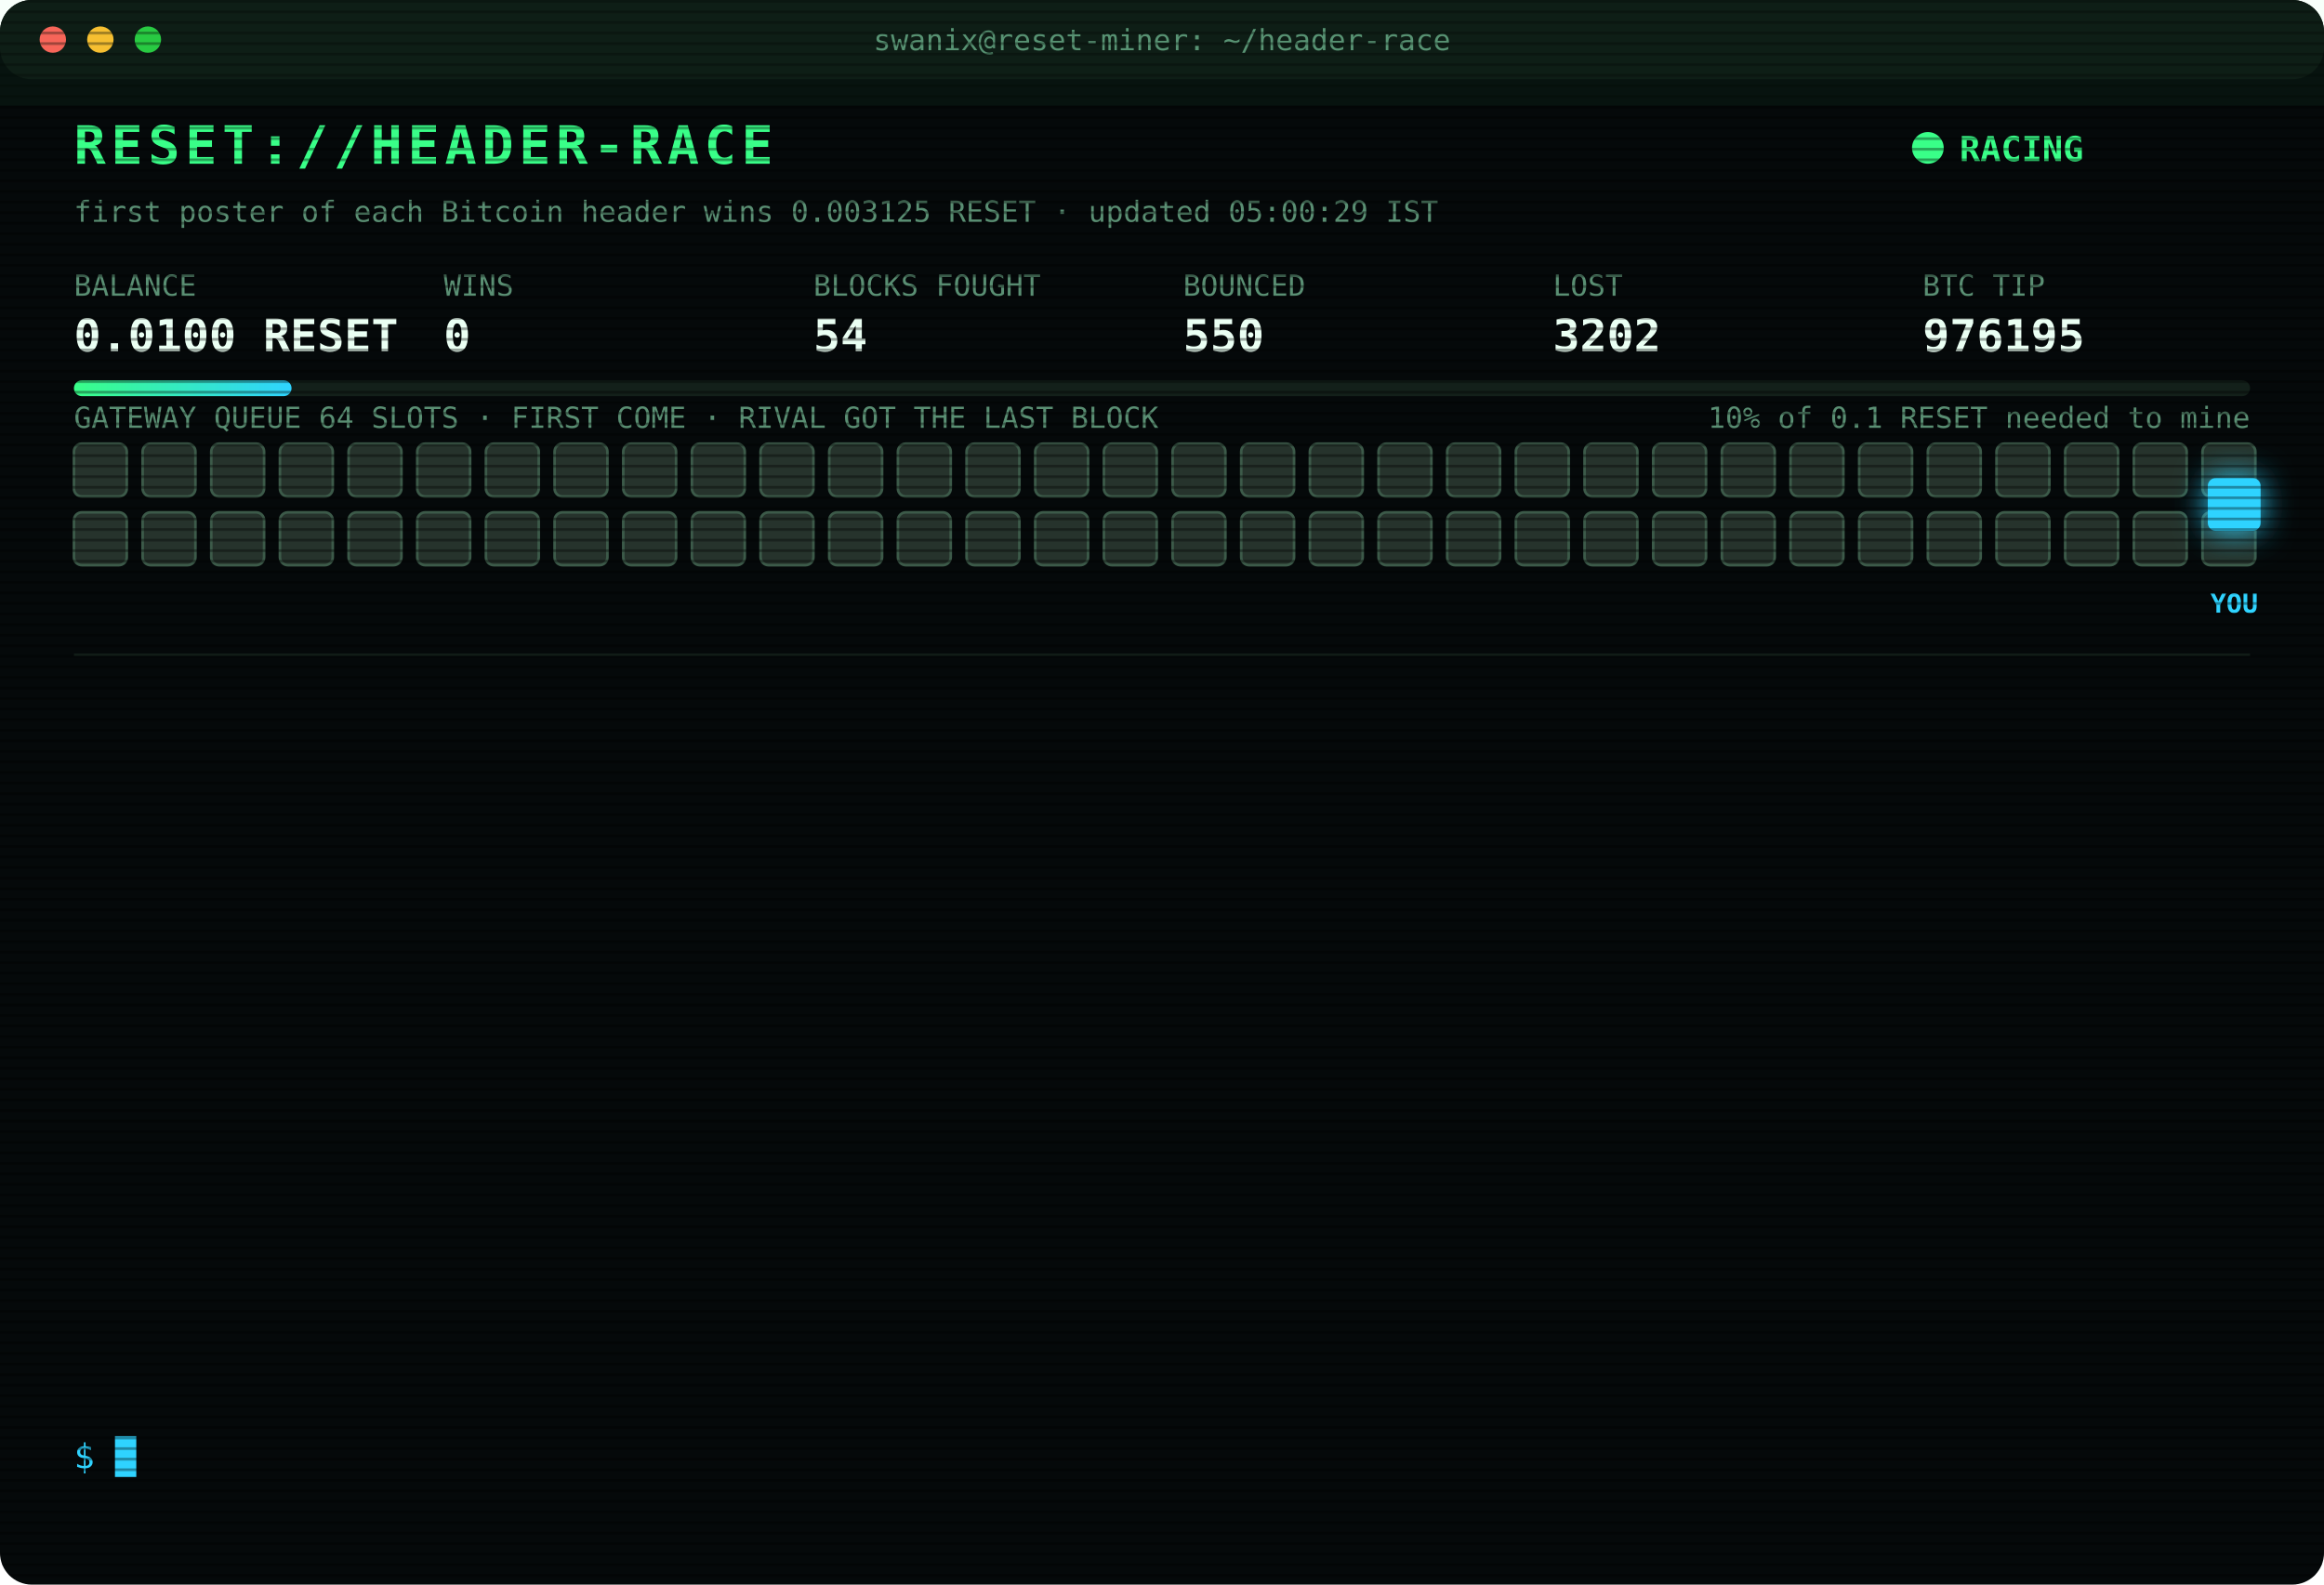
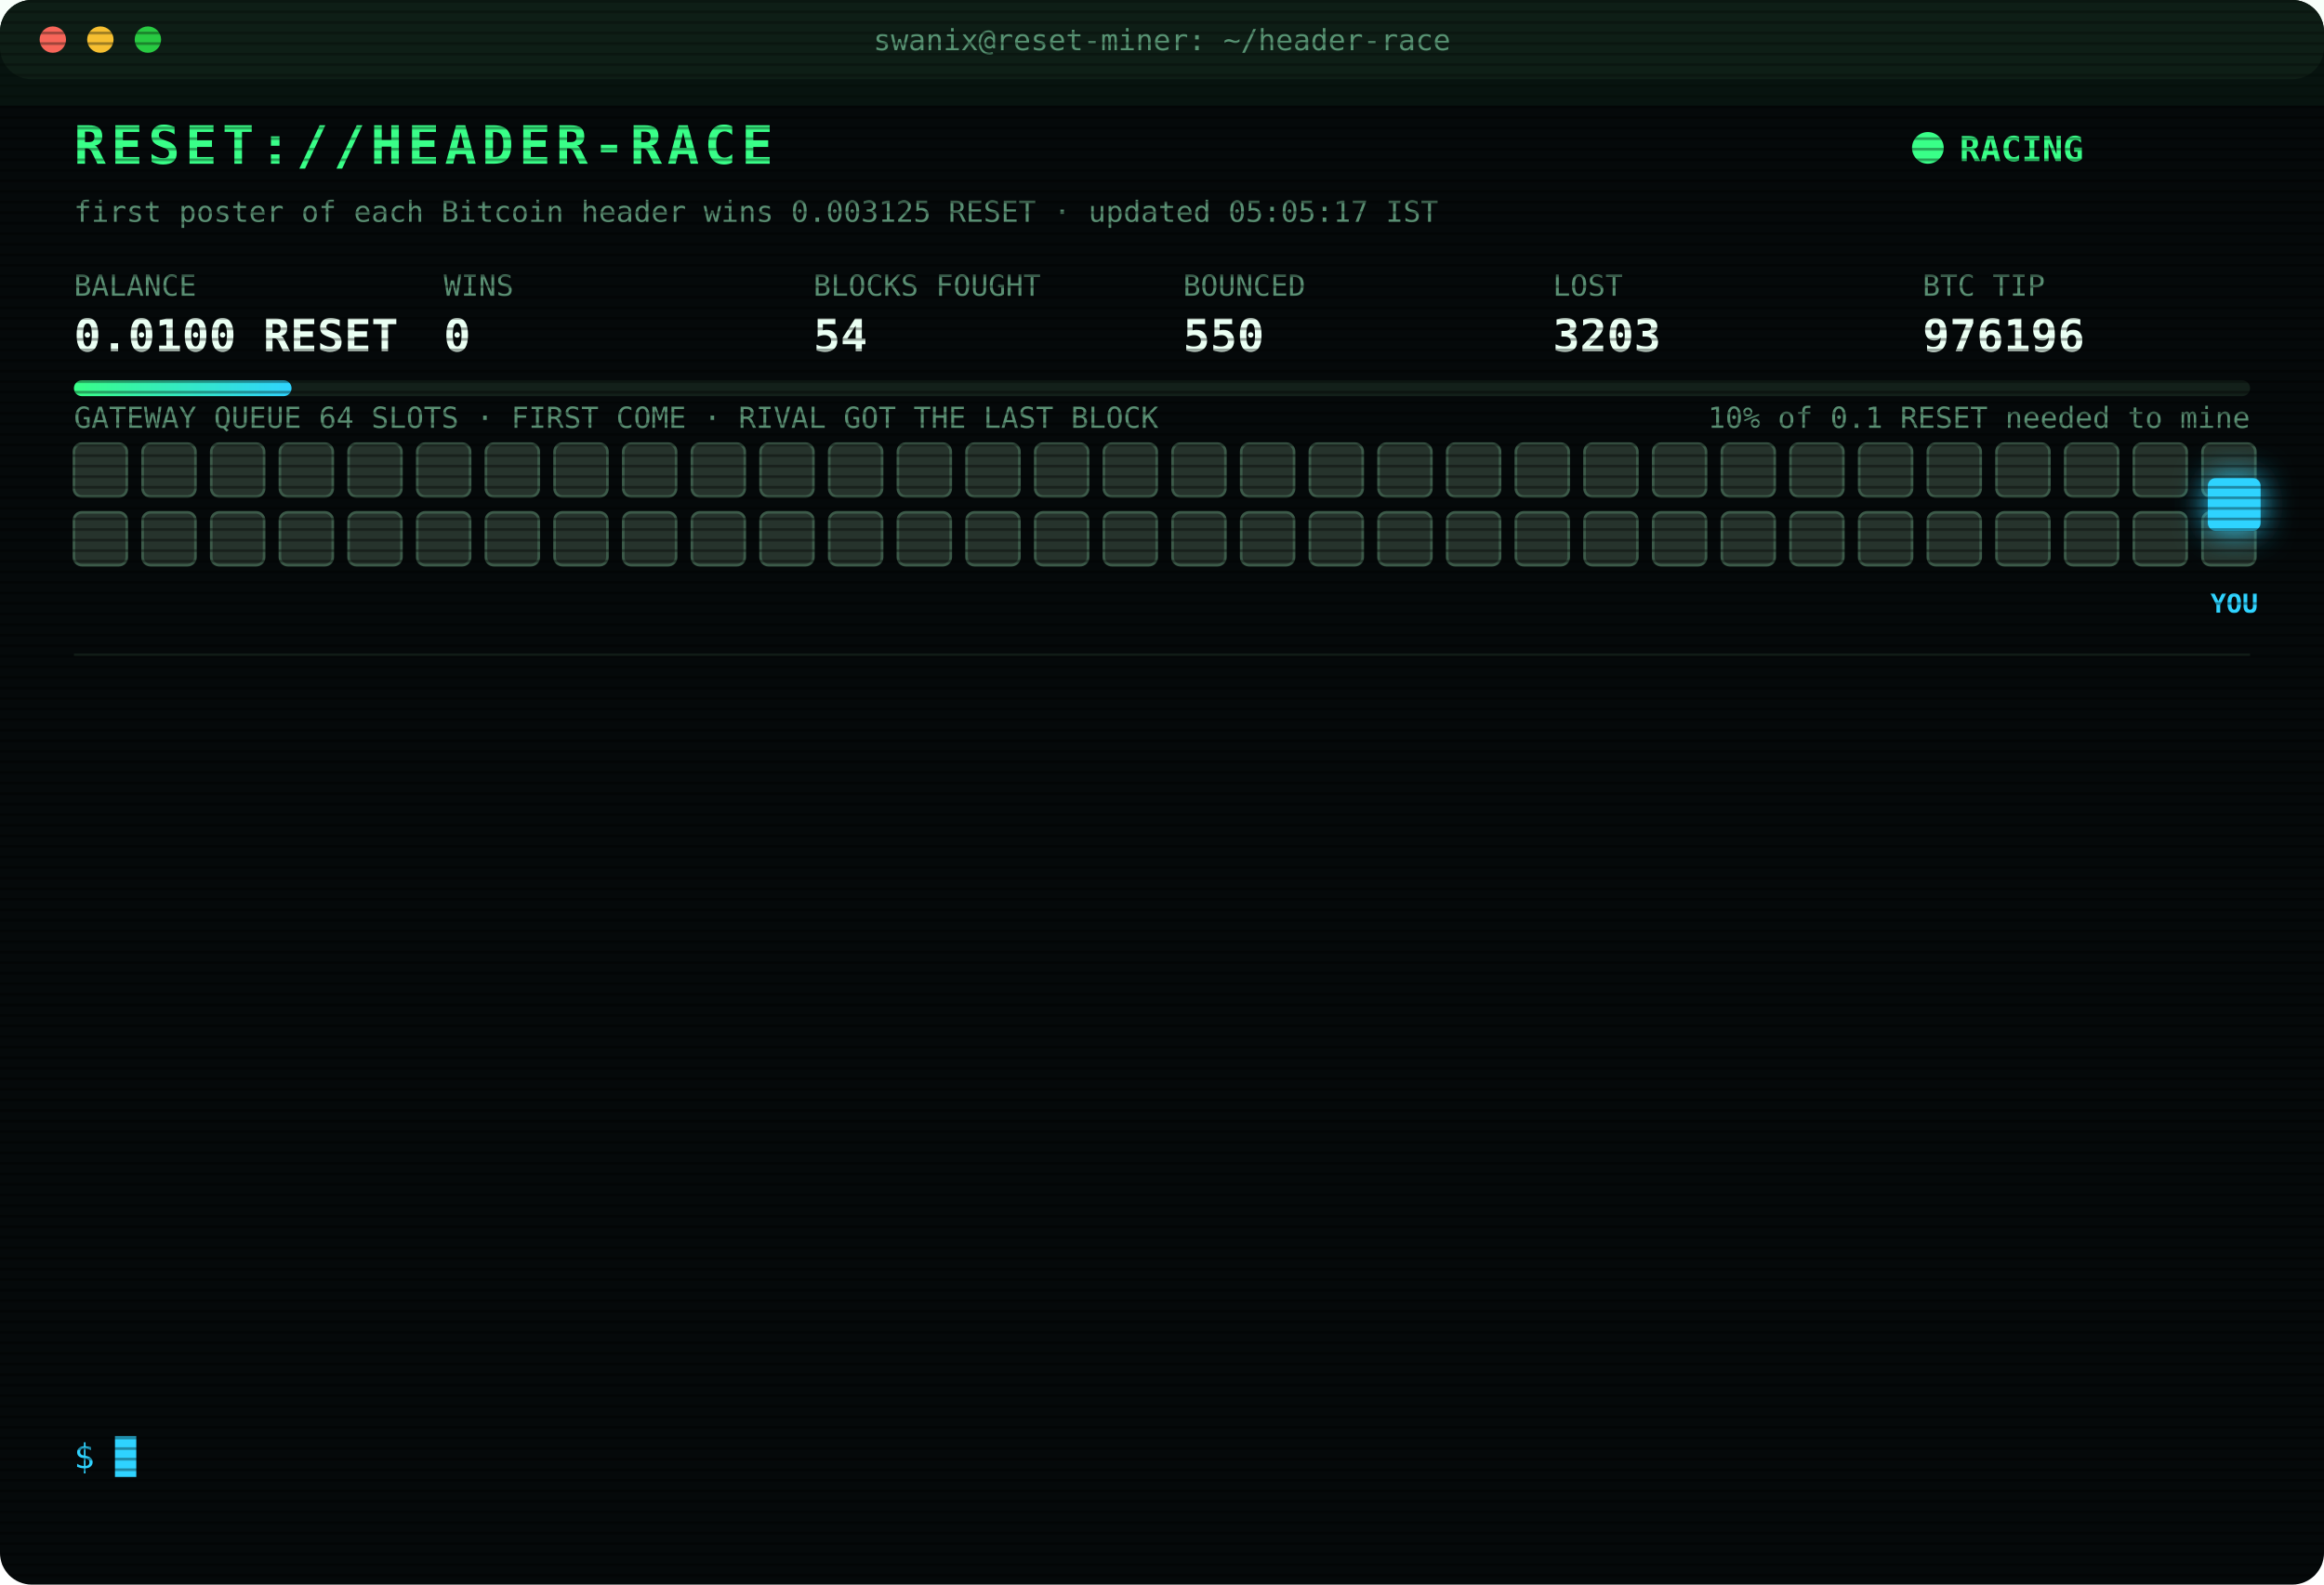
<svg xmlns="http://www.w3.org/2000/svg" width="880" height="600" viewBox="0 0 880 600" font-family="ui-monospace,SFMono-Regular,Menlo,Consolas,monospace">
  <style>
text{font-size:13px;fill:#7CFFB2}
.title{font-size:20px;font-weight:700;fill:#39FF88;letter-spacing:2px;animation:glitch 3s infinite steps(1)}
.sub{fill:#2fd3ff}.k{fill:#5a8f73;font-size:11px}.v{font-size:17px;font-weight:700;fill:#eafff3}
.ts{fill:#3f6b56}.boot{fill:#2fd3ff}.dim{fill:#5a8f73}.bad{fill:#ff4d6d}.warn{fill:#ffd23f}.mag{fill:#ff5cf0}.win{fill:#39FF88;font-weight:700}
.tag{font-size:10px;fill:#2fd3ff;font-weight:700}
.rival{fill:#26332c;stroke:#3c5a49;animation:jam 1.2s infinite alternate}
.idle{fill:#141c18;stroke:#22302a;animation:breathe 4s infinite}
.me{fill:#2fd3ff;filter:drop-shadow(0 0 6px #2fd3ff)}
.hover{animation:nudge 1.1s infinite ease-in-out}.bounce{animation:kick 1.4s infinite}
.ln{opacity:0;animation:in .4s forwards}
.cur{animation:blink 1s infinite steps(1)}
.scan{animation:scan 6s infinite linear}
.led{animation:blink 1.4s infinite}
@keyframes in{from{opacity:0;transform:translateX(-6px)}to{opacity:1;transform:none}}
@keyframes blink{50%{opacity:0}}
@keyframes jam{to{fill:#33463b}}
@keyframes breathe{50%{opacity:.4}}
@keyframes nudge{50%{transform:translateX(-10px)}}
@keyframes kick{0%,100%{transform:none}30%{transform:translateX(-14px)}55%{transform:translateX(10px) translateY(-6px)}}
@keyframes glitch{0%,92%{transform:none}93%{transform:translateX(2px);fill:#ff4d6d}95%{transform:translateX(-2px);fill:#2fd3ff}97%{transform:none}}
@keyframes scan{from{transform:translateY(-40px)}to{transform:translateY(600px)}}
</style>
  <defs>
    <pattern id="sl" width="4" height="4" patternUnits="userSpaceOnUse">
      <rect width="4" height="1" fill="#000" opacity=".35" />
    </pattern>
    <linearGradient id="bar">
      <stop offset="0" stop-color="#39FF88" />
      <stop offset="1" stop-color="#2fd3ff" />
    </linearGradient>
  </defs>
  <rect width="880" height="600" rx="12" fill="#05090a" />
  <rect width="880" height="30" rx="12" fill="#0d1512" />
  <circle cx="20" cy="15" r="5" fill="#ff5f57" />
  <circle cx="38" cy="15" r="5" fill="#febc2e" />
  <circle cx="56" cy="15" r="5" fill="#28c840" />
  <text x="440" y="19" text-anchor="middle" class="k">swanix@reset-miner: ~/header-race</text>
  <text x="28" y="62" class="title">RESET://HEADER-RACE</text>
  <circle class="led" cx="730" cy="56" r="6" fill="#39FF88" />
  <text x="742" y="61" class="win">RACING</text>
-   <text x="28" y="84" class="k">first poster of each Bitcoin header wins 0.003125 RESET · updated 05:00:29 IST</text>
+   <text x="28" y="84" class="k">first poster of each Bitcoin header wins 0.003125 RESET · updated 05:05:17 IST</text>
  <text x="28" y="112" class="k">BALANCE</text>
  <text x="28" y="133" class="v">0.0100 RESET</text>
  <text x="168" y="112" class="k">WINS</text>
  <text x="168" y="133" class="v">0</text>
  <text x="308" y="112" class="k">BLOCKS FOUGHT</text>
  <text x="308" y="133" class="v">54</text>
  <text x="448" y="112" class="k">BOUNCED</text>
  <text x="448" y="133" class="v">550</text>
  <text x="588" y="112" class="k">LOST</text>
-   <text x="588" y="133" class="v">3202</text>
+   <text x="588" y="133" class="v">3203</text>
  <text x="728" y="112" class="k">BTC TIP</text>
-   <text x="728" y="133" class="v">976195</text>
+   <text x="728" y="133" class="v">976196</text>
  <rect x="28" y="144" width="824" height="6" rx="3" fill="#13201a" />
  <rect x="28" y="144" width="82.4" height="6" rx="3" fill="url(#bar)" />
  <text x="852" y="162" text-anchor="end" class="k">10% of 0.1 RESET needed to mine</text>
  <text x="28" y="162" class="k">GATEWAY QUEUE 64 SLOTS · FIRST COME · RIVAL GOT THE LAST BLOCK</text>
  <rect class="rival" x="28" y="168" width="20" height="20" rx="3" style="animation-delay:0.00s" />
  <rect class="rival" x="54" y="168" width="20" height="20" rx="3" style="animation-delay:0.05s" />
  <rect class="rival" x="80" y="168" width="20" height="20" rx="3" style="animation-delay:0.10s" />
  <rect class="rival" x="106" y="168" width="20" height="20" rx="3" style="animation-delay:0.15s" />
  <rect class="rival" x="132" y="168" width="20" height="20" rx="3" style="animation-delay:0.20s" />
  <rect class="rival" x="158" y="168" width="20" height="20" rx="3" style="animation-delay:0.25s" />
  <rect class="rival" x="184" y="168" width="20" height="20" rx="3" style="animation-delay:0.30s" />
  <rect class="rival" x="210" y="168" width="20" height="20" rx="3" style="animation-delay:0.35s" />
  <rect class="rival" x="236" y="168" width="20" height="20" rx="3" style="animation-delay:0.40s" />
  <rect class="rival" x="262" y="168" width="20" height="20" rx="3" style="animation-delay:0.45s" />
  <rect class="rival" x="288" y="168" width="20" height="20" rx="3" style="animation-delay:0.50s" />
  <rect class="rival" x="314" y="168" width="20" height="20" rx="3" style="animation-delay:0.55s" />
  <rect class="rival" x="340" y="168" width="20" height="20" rx="3" style="animation-delay:0.60s" />
  <rect class="rival" x="366" y="168" width="20" height="20" rx="3" style="animation-delay:0.65s" />
  <rect class="rival" x="392" y="168" width="20" height="20" rx="3" style="animation-delay:0.70s" />
  <rect class="rival" x="418" y="168" width="20" height="20" rx="3" style="animation-delay:0.75s" />
  <rect class="rival" x="444" y="168" width="20" height="20" rx="3" style="animation-delay:0.80s" />
  <rect class="rival" x="470" y="168" width="20" height="20" rx="3" style="animation-delay:0.85s" />
  <rect class="rival" x="496" y="168" width="20" height="20" rx="3" style="animation-delay:0.90s" />
  <rect class="rival" x="522" y="168" width="20" height="20" rx="3" style="animation-delay:0.95s" />
  <rect class="rival" x="548" y="168" width="20" height="20" rx="3" style="animation-delay:1.00s" />
  <rect class="rival" x="574" y="168" width="20" height="20" rx="3" style="animation-delay:1.05s" />
  <rect class="rival" x="600" y="168" width="20" height="20" rx="3" style="animation-delay:1.10s" />
  <rect class="rival" x="626" y="168" width="20" height="20" rx="3" style="animation-delay:1.15s" />
  <rect class="rival" x="652" y="168" width="20" height="20" rx="3" style="animation-delay:1.20s" />
  <rect class="rival" x="678" y="168" width="20" height="20" rx="3" style="animation-delay:1.25s" />
  <rect class="rival" x="704" y="168" width="20" height="20" rx="3" style="animation-delay:1.30s" />
  <rect class="rival" x="730" y="168" width="20" height="20" rx="3" style="animation-delay:1.35s" />
  <rect class="rival" x="756" y="168" width="20" height="20" rx="3" style="animation-delay:1.40s" />
  <rect class="rival" x="782" y="168" width="20" height="20" rx="3" style="animation-delay:1.45s" />
  <rect class="rival" x="808" y="168" width="20" height="20" rx="3" style="animation-delay:1.50s" />
  <rect class="rival" x="834" y="168" width="20" height="20" rx="3" style="animation-delay:1.55s" />
  <rect class="rival" x="28" y="194" width="20" height="20" rx="3" style="animation-delay:1.60s" />
  <rect class="rival" x="54" y="194" width="20" height="20" rx="3" style="animation-delay:1.65s" />
  <rect class="rival" x="80" y="194" width="20" height="20" rx="3" style="animation-delay:1.70s" />
  <rect class="rival" x="106" y="194" width="20" height="20" rx="3" style="animation-delay:1.75s" />
  <rect class="rival" x="132" y="194" width="20" height="20" rx="3" style="animation-delay:1.80s" />
  <rect class="rival" x="158" y="194" width="20" height="20" rx="3" style="animation-delay:1.85s" />
  <rect class="rival" x="184" y="194" width="20" height="20" rx="3" style="animation-delay:1.90s" />
  <rect class="rival" x="210" y="194" width="20" height="20" rx="3" style="animation-delay:1.95s" />
  <rect class="rival" x="236" y="194" width="20" height="20" rx="3" style="animation-delay:2.00s" />
  <rect class="rival" x="262" y="194" width="20" height="20" rx="3" style="animation-delay:2.05s" />
  <rect class="rival" x="288" y="194" width="20" height="20" rx="3" style="animation-delay:2.10s" />
  <rect class="rival" x="314" y="194" width="20" height="20" rx="3" style="animation-delay:2.15s" />
  <rect class="rival" x="340" y="194" width="20" height="20" rx="3" style="animation-delay:2.20s" />
  <rect class="rival" x="366" y="194" width="20" height="20" rx="3" style="animation-delay:2.25s" />
  <rect class="rival" x="392" y="194" width="20" height="20" rx="3" style="animation-delay:2.30s" />
  <rect class="rival" x="418" y="194" width="20" height="20" rx="3" style="animation-delay:2.35s" />
  <rect class="rival" x="444" y="194" width="20" height="20" rx="3" style="animation-delay:2.40s" />
  <rect class="rival" x="470" y="194" width="20" height="20" rx="3" style="animation-delay:2.45s" />
  <rect class="rival" x="496" y="194" width="20" height="20" rx="3" style="animation-delay:2.50s" />
  <rect class="rival" x="522" y="194" width="20" height="20" rx="3" style="animation-delay:2.55s" />
  <rect class="rival" x="548" y="194" width="20" height="20" rx="3" style="animation-delay:2.60s" />
  <rect class="rival" x="574" y="194" width="20" height="20" rx="3" style="animation-delay:2.65s" />
  <rect class="rival" x="600" y="194" width="20" height="20" rx="3" style="animation-delay:2.70s" />
  <rect class="rival" x="626" y="194" width="20" height="20" rx="3" style="animation-delay:2.75s" />
  <rect class="rival" x="652" y="194" width="20" height="20" rx="3" style="animation-delay:2.80s" />
  <rect class="rival" x="678" y="194" width="20" height="20" rx="3" style="animation-delay:2.85s" />
  <rect class="rival" x="704" y="194" width="20" height="20" rx="3" style="animation-delay:2.90s" />
  <rect class="rival" x="730" y="194" width="20" height="20" rx="3" style="animation-delay:2.95s" />
  <rect class="rival" x="756" y="194" width="20" height="20" rx="3" style="animation-delay:3.00s" />
  <rect class="rival" x="782" y="194" width="20" height="20" rx="3" style="animation-delay:3.05s" />
  <rect class="rival" x="808" y="194" width="20" height="20" rx="3" style="animation-delay:3.10s" />
  <rect class="rival" x="834" y="194" width="20" height="20" rx="3" style="animation-delay:3.15s" />
  <g class="hover">
    <rect class="me" x="836" y="181" width="20" height="20" rx="3" />
    <text class="tag" x="846" y="232" text-anchor="middle">YOU</text>
  </g>
  <line x1="28" x2="852" y1="248" y2="248" stroke="#13201a" />
  <g class="ln" style="animation-delay:0.40s">
-     <text x="28" y="270" class="ts">02:18:32</text>
-     <text x="104" y="270" class="bad">[LOST] #976183 taken by a rival miner</text>
+     <text x="28" y="270" class="ts">02:25:41</text>
+     <text x="104" y="270" class="dim">[STINT END] calls 790 · wins 0</text>
  </g>
  <g class="ln" style="animation-delay:0.65s">
-     <text x="28" y="292" class="ts">02:25:41</text>
-     <text x="104" y="292" class="dim">[STINT END] calls 790 · wins 0</text>
+     <text x="28" y="292" class="ts">02:30:37</text>
+     <text x="104" y="292" class="boot">[BOOT] racer v3 online · 3 feeds · stint 340m</text>
  </g>
  <g class="ln" style="animation-delay:0.90s">
-     <text x="28" y="314" class="ts">02:30:37</text>
-     <text x="104" y="314" class="boot">[BOOT] racer v3 online · 3 feeds · stint 340m</text>
+     <text x="28" y="314" class="ts">02:34:45</text>
+     <text x="104" y="314" class="bad">[LOST] #976185 taken by a rival miner</text>
  </g>
  <g class="ln" style="animation-delay:1.15s">
-     <text x="28" y="336" class="ts">02:34:45</text>
-     <text x="104" y="336" class="bad">[LOST] #976185 taken by a rival miner</text>
+     <text x="28" y="336" class="ts">02:53:32</text>
+     <text x="104" y="336" class="bad">[LOST] #976186 taken by a rival miner</text>
  </g>
  <g class="ln" style="animation-delay:1.40s">
-     <text x="28" y="358" class="ts">02:53:32</text>
-     <text x="104" y="358" class="bad">[LOST] #976186 taken by a rival miner</text>
+     <text x="28" y="358" class="ts">02:56:55</text>
+     <text x="104" y="358" class="bad">[LOST] #976187 taken by a rival miner</text>
  </g>
  <g class="ln" style="animation-delay:1.65s">
-     <text x="28" y="380" class="ts">02:56:55</text>
-     <text x="104" y="380" class="bad">[LOST] #976187 taken by a rival miner</text>
+     <text x="28" y="380" class="ts">03:22:37</text>
+     <text x="104" y="380" class="bad">[LOST] #976188 taken by a rival miner</text>
  </g>
  <g class="ln" style="animation-delay:1.90s">
-     <text x="28" y="402" class="ts">03:22:37</text>
-     <text x="104" y="402" class="bad">[LOST] #976188 taken by a rival miner</text>
+     <text x="28" y="402" class="ts">03:25:21</text>
+     <text x="104" y="402" class="bad">[LOST] #976189 taken by a rival miner</text>
  </g>
  <g class="ln" style="animation-delay:2.15s">
-     <text x="28" y="424" class="ts">03:25:21</text>
-     <text x="104" y="424" class="bad">[LOST] #976189 taken by a rival miner</text>
+     <text x="28" y="424" class="ts">03:44:26</text>
+     <text x="104" y="424" class="bad">[LOST] #976191 taken by a rival miner</text>
  </g>
  <g class="ln" style="animation-delay:2.40s">
-     <text x="28" y="446" class="ts">03:44:26</text>
-     <text x="104" y="446" class="bad">[LOST] #976191 taken by a rival miner</text>
+     <text x="28" y="446" class="ts">03:59:05</text>
+     <text x="104" y="446" class="bad">[LOST] #976192 taken by a rival miner</text>
  </g>
  <g class="ln" style="animation-delay:2.65s">
-     <text x="28" y="468" class="ts">03:59:05</text>
-     <text x="104" y="468" class="bad">[LOST] #976192 taken by a rival miner</text>
+     <text x="28" y="468" class="ts">04:00:27</text>
+     <text x="104" y="468" class="bad">[LOST] #976193 taken by a rival miner</text>
  </g>
  <g class="ln" style="animation-delay:2.90s">
-     <text x="28" y="490" class="ts">04:00:27</text>
-     <text x="104" y="490" class="bad">[LOST] #976193 taken by a rival miner</text>
+     <text x="28" y="490" class="ts">04:41:31</text>
+     <text x="104" y="490" class="bad">[LOST] #976194 taken by a rival miner</text>
  </g>
  <g class="ln" style="animation-delay:3.15s">
-     <text x="28" y="512" class="ts">04:41:31</text>
-     <text x="104" y="512" class="bad">[LOST] #976194 taken by a rival miner</text>
+     <text x="28" y="512" class="ts">04:41:38</text>
+     <text x="104" y="512" class="bad">[LOST] #976195 taken by a rival miner</text>
  </g>
  <g class="ln" style="animation-delay:3.40s">
-     <text x="28" y="534" class="ts">04:41:38</text>
-     <text x="104" y="534" class="bad">[LOST] #976195 taken by a rival miner</text>
+     <text x="28" y="534" class="ts">05:05:17</text>
+     <text x="104" y="534" class="bad">[LOST] #976196 taken by a rival miner</text>
  </g>
  <text x="28" y="556" class="sub">$ <tspan class="cur">█</tspan>
  </text>
  <rect width="880" height="600" rx="12" fill="url(#sl)" pointer-events="none" />
  <rect class="scan" width="880" height="40" fill="#39FF88" opacity=".04" />
</svg>
